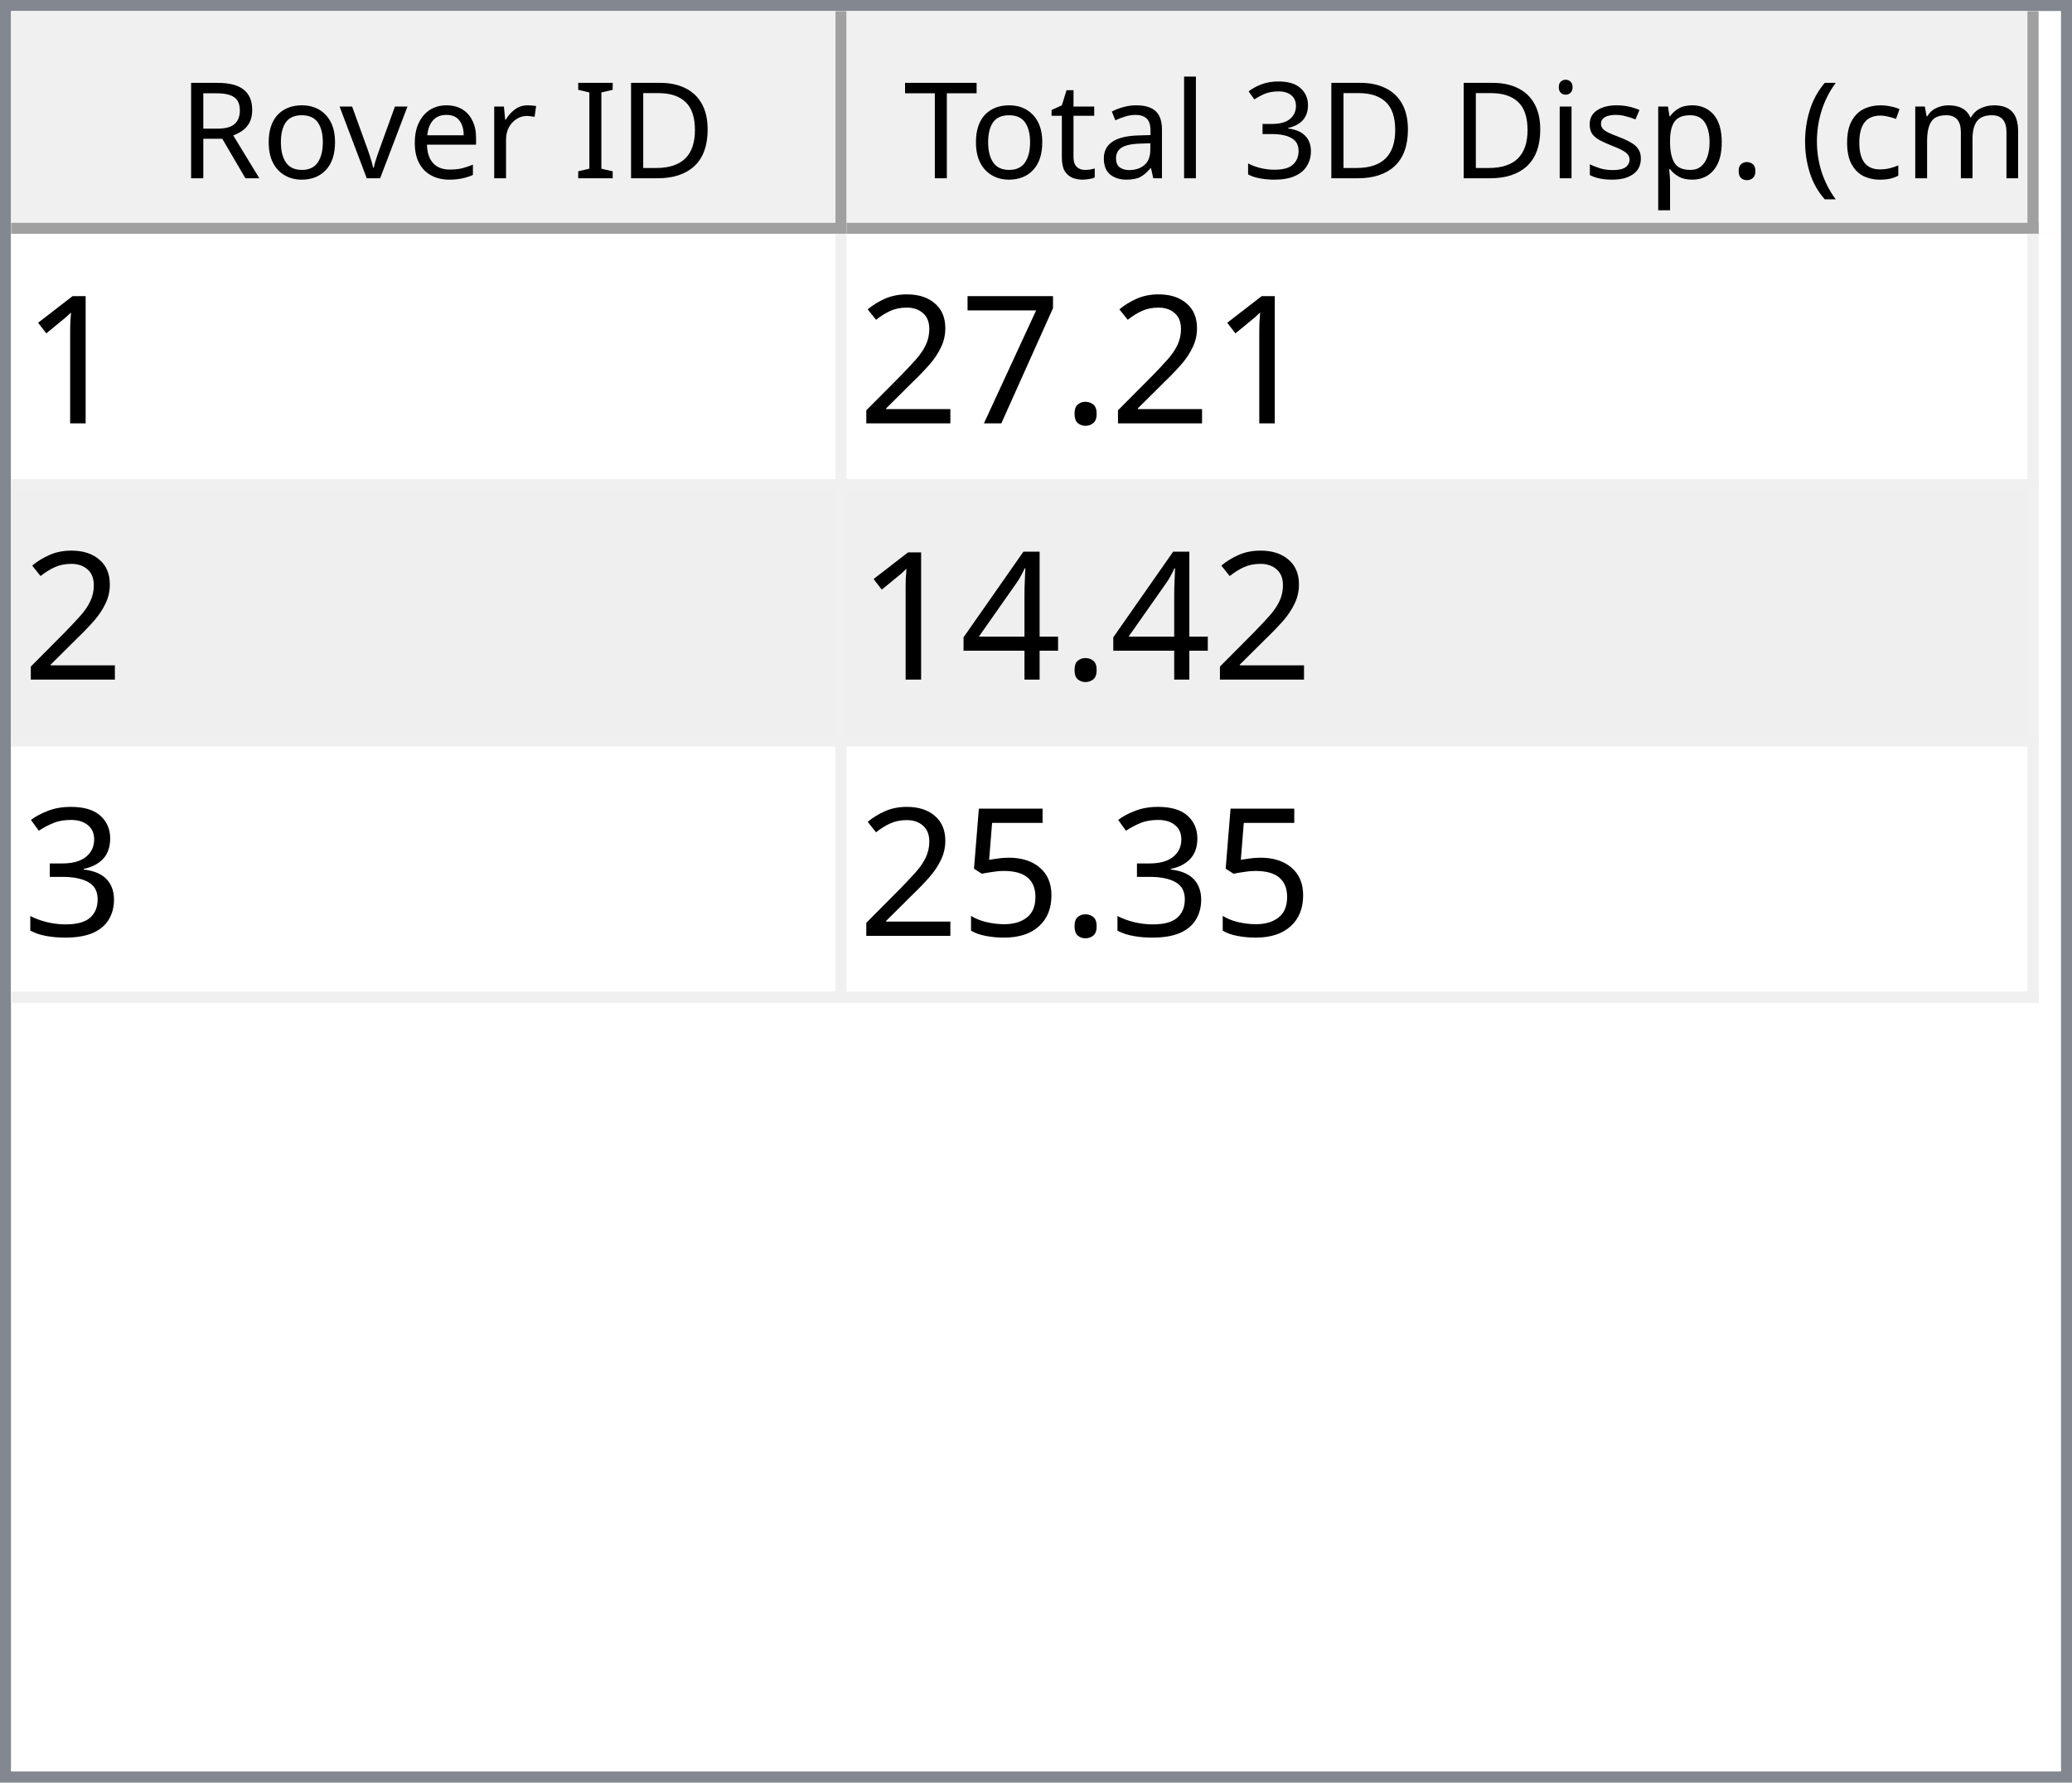
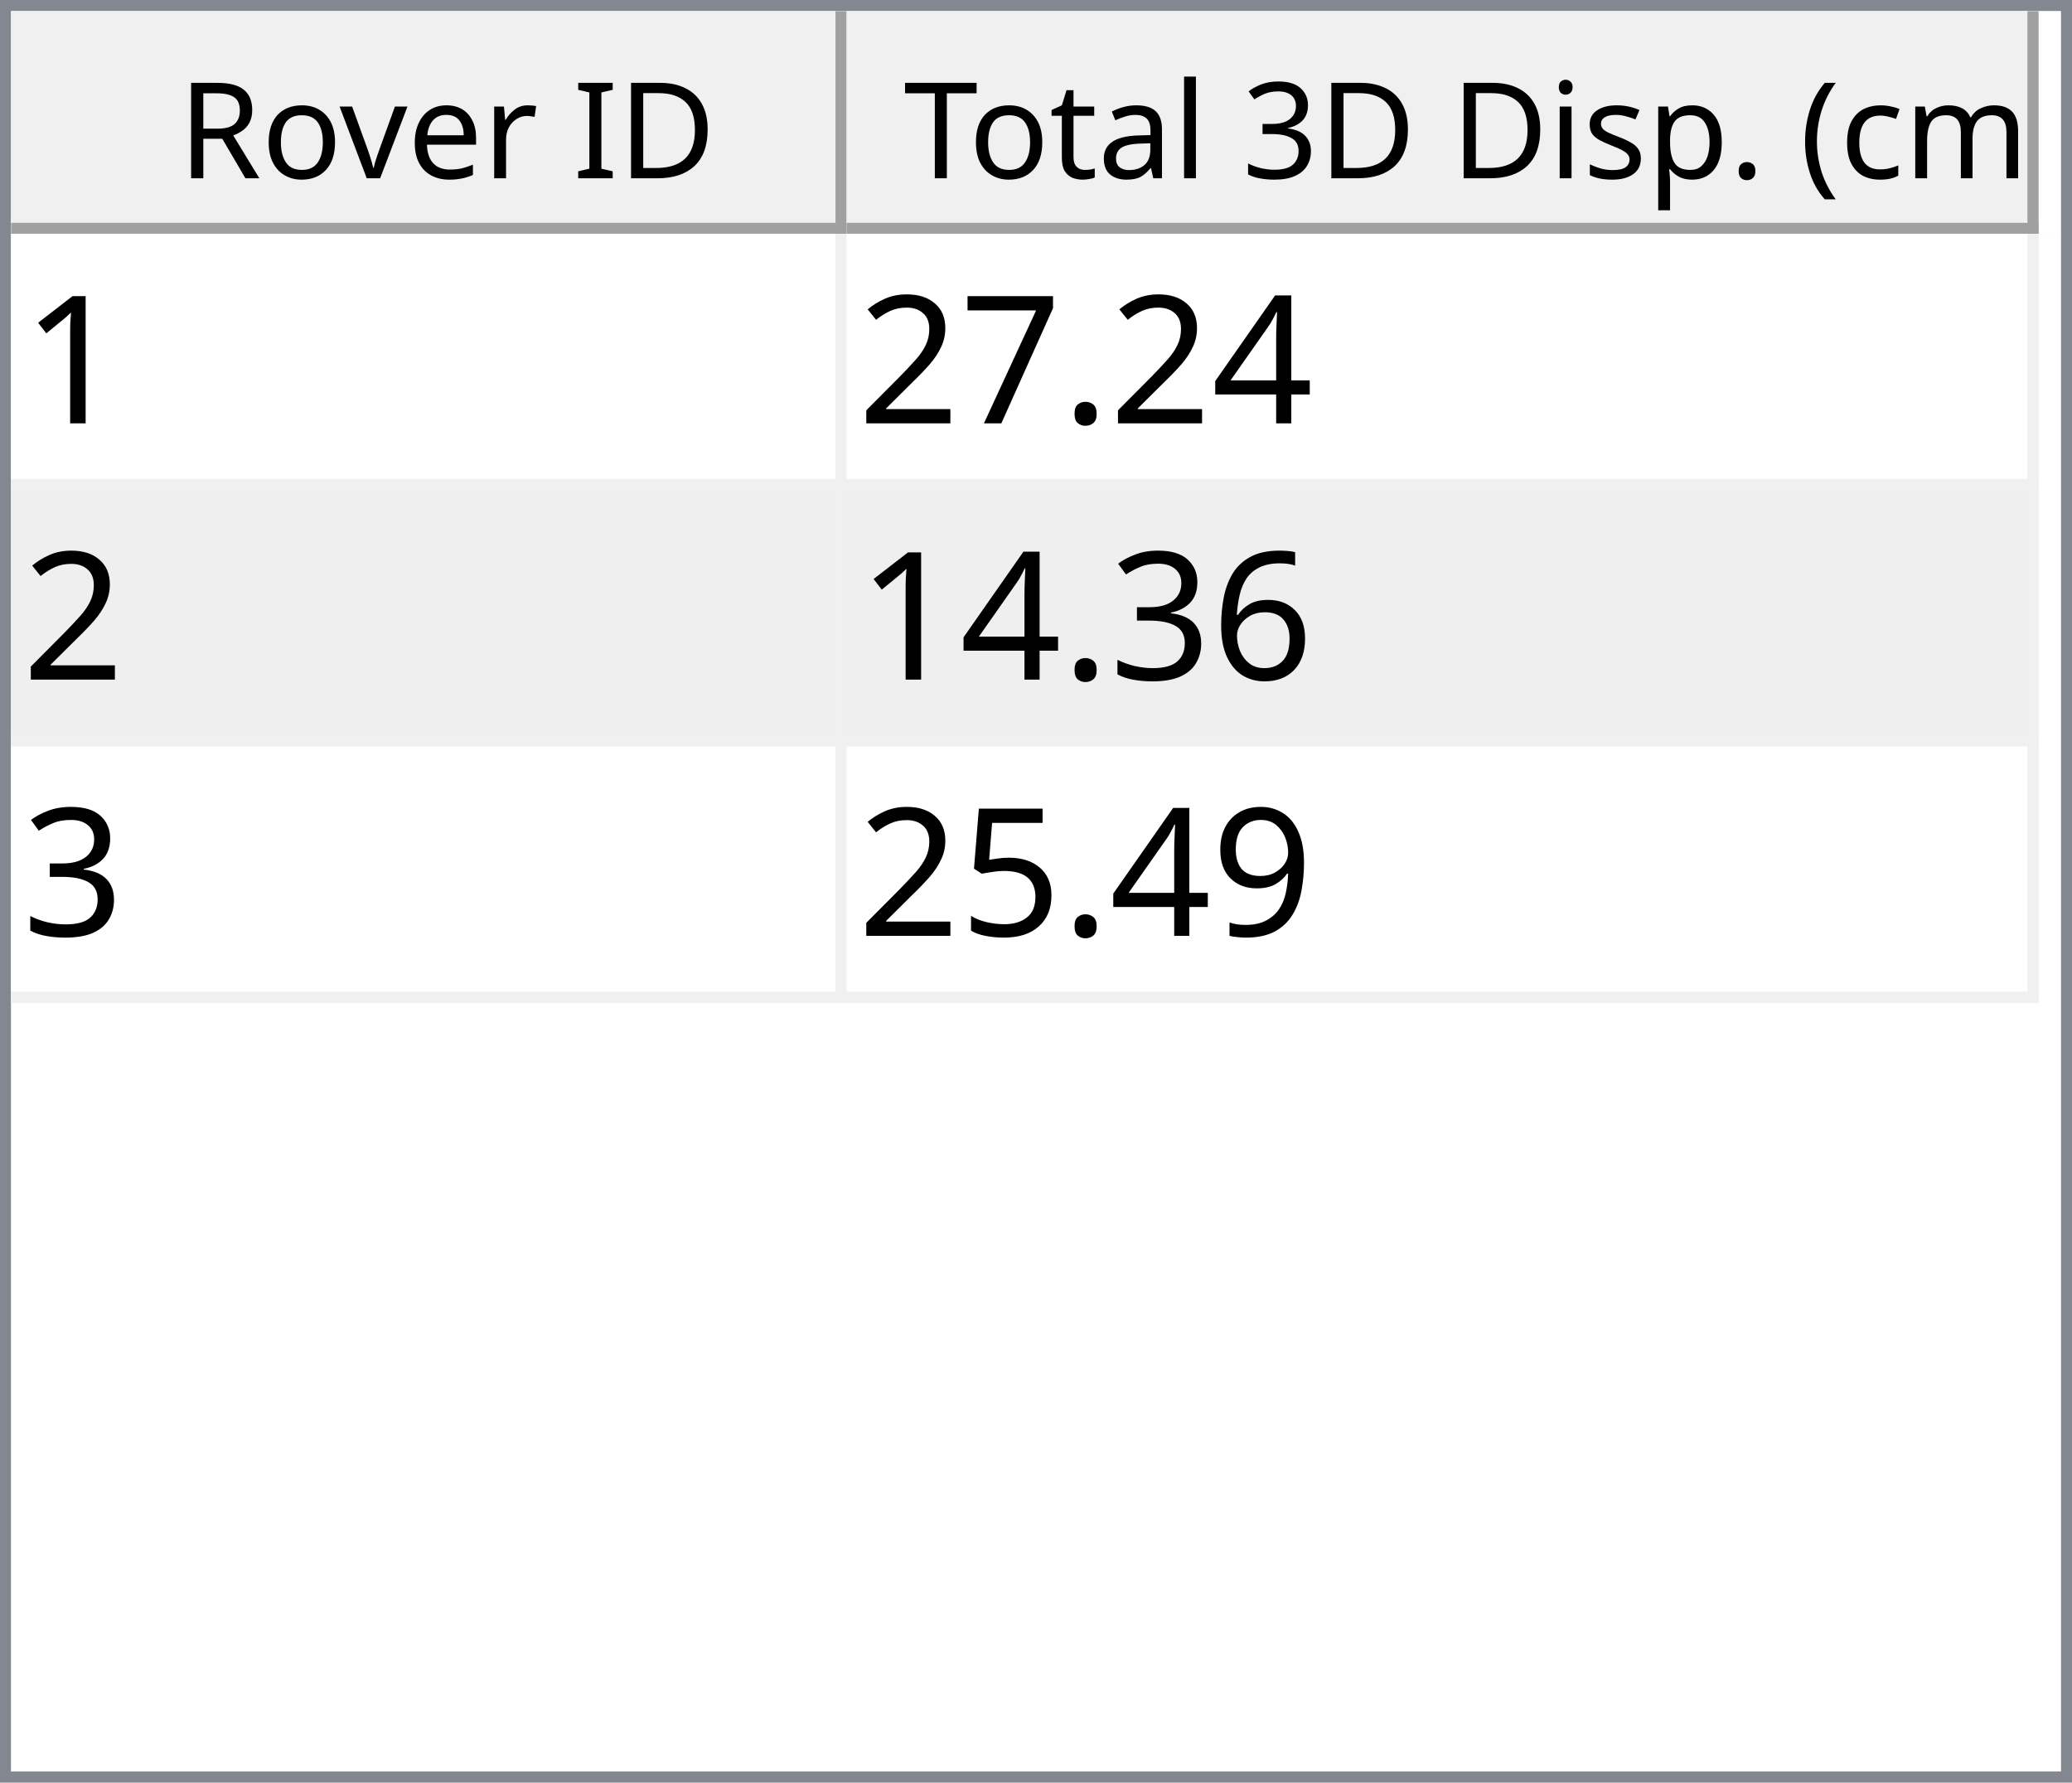
<svg xmlns="http://www.w3.org/2000/svg" style="fill-opacity:1; color-rendering:auto; color-interpolation:auto; text-rendering:auto; stroke:black; stroke-linecap:square; stroke-miterlimit:10; shape-rendering:auto; stroke-opacity:1; fill:black; stroke-dasharray:none; font-weight:normal; stroke-width:1; font-family:'Dialog'; font-style:normal; stroke-linejoin:miter; font-size:12px; stroke-dashoffset:0; image-rendering:auto;" width="186" height="160">
  <defs id="genericDefs" />
  <g>
    <defs id="defs1">
      <clipPath clipPathUnits="userSpaceOnUse" id="clipPath1">
        <path d="M0 0 L186 0 L186 160 L0 160 L0 0 Z" />
      </clipPath>
      <clipPath clipPathUnits="userSpaceOnUse" id="clipPath2">
        <path d="M0 0 L0 160 L186 160 L186 0 Z" />
      </clipPath>
      <clipPath clipPathUnits="userSpaceOnUse" id="clipPath3">
        <path d="M0 0 L0 20 L184 20 L184 0 Z" />
      </clipPath>
      <clipPath clipPathUnits="userSpaceOnUse" id="clipPath4">
        <path d="M0 0 L0 20 L75 20 L75 0 Z" />
      </clipPath>
      <clipPath clipPathUnits="userSpaceOnUse" id="clipPath5">
        <path d="M1 1 L1 19 L74 19 L74 1 Z" />
      </clipPath>
      <clipPath clipPathUnits="userSpaceOnUse" id="clipPath6">
        <path d="M0 0 L0 18 L73 18 L73 0 Z" />
      </clipPath>
      <clipPath clipPathUnits="userSpaceOnUse" id="clipPath7">
        <path d="M-0.5 -0.5 L-0.5 19.5 L74.5 19.5 L74.5 -0.5 Z" />
      </clipPath>
      <clipPath clipPathUnits="userSpaceOnUse" id="clipPath8">
        <path d="M0 0 L0 20 L107 20 L107 0 Z" />
      </clipPath>
      <clipPath clipPathUnits="userSpaceOnUse" id="clipPath9">
        <path d="M1 1 L1 19 L106 19 L106 1 Z" />
      </clipPath>
      <clipPath clipPathUnits="userSpaceOnUse" id="clipPath10">
        <path d="M0 0 L0 18 L105 18 L105 0 Z" />
      </clipPath>
      <clipPath clipPathUnits="userSpaceOnUse" id="clipPath11">
        <path d="M-0.5 -0.5 L-0.5 19.5 L106.5 19.5 L106.5 -0.5 Z" />
      </clipPath>
      <clipPath clipPathUnits="userSpaceOnUse" id="clipPath12">
        <path d="M0 0 L0 138 L184 138 L184 0 Z" />
      </clipPath>
      <clipPath clipPathUnits="userSpaceOnUse" id="clipPath13">
        <path d="M0 0 L0 69 L182 69 L182 0 Z" />
      </clipPath>
      <clipPath clipPathUnits="userSpaceOnUse" id="clipPath14">
        <path d="M-0.5 -0.5 L-0.5 68.5 L181.5 68.5 L181.5 -0.5 Z" />
      </clipPath>
      <clipPath clipPathUnits="userSpaceOnUse" id="clipPath15">
        <path d="M0 0 L0 22 L74 22 L74 0 Z" />
      </clipPath>
      <clipPath clipPathUnits="userSpaceOnUse" id="clipPath16">
        <path d="M0 0 L0 22 L106 22 L106 0 Z" />
      </clipPath>
      <font horiz-adv-x="64.551" id="font1">
        <font-face ascent="107.91" descent="25.098" units-per-em="100" style="font-style:normal; font-family:Segoe UI; font-weight:normal;" />
        <missing-glyph horiz-adv-x="64.551" d="M8.109 0 L8.109 68.266 L56.453 68.266 L56.453 0 L8.109 0 ZM15.328 7.234 L49.219 7.234 L49.219 61.031 L15.328 61.031 L15.328 7.234 Z" />
        <glyph unicode="D" horiz-adv-x="70.117" d="M9.188 0 L9.188 70.016 L28.516 70.016 Q65.531 70.016 65.531 35.891 Q65.531 19.672 55.25 9.836 Q44.969 0 27.734 0 L9.188 0 ZM17.391 62.594 L17.391 7.422 L27.828 7.422 Q41.609 7.422 49.273 14.797 Q56.938 22.172 56.938 35.688 Q56.938 62.594 28.328 62.594 L17.391 62.594 Z" />
        <glyph unicode="I" horiz-adv-x="26.611" d="M17.391 0 L9.188 0 L9.188 70.016 L17.391 70.016 L17.391 0 Z" />
        <glyph unicode=" " horiz-adv-x="27.393" d="" />
        <glyph unicode="r" horiz-adv-x="34.766" d="M34.188 41.891 Q32.078 43.5 28.125 43.5 Q23 43.5 19.555 38.672 Q16.109 33.844 16.109 25.484 L16.109 0 L8.109 0 L8.109 50 L16.109 50 L16.109 39.703 L16.312 39.703 Q18.016 44.969 21.531 47.922 Q25.047 50.875 29.391 50.875 Q32.516 50.875 34.188 50.203 L34.188 41.891 Z" />
        <glyph unicode="e" horiz-adv-x="52.295" d="M48.297 23 L12.984 23 Q13.188 14.656 17.484 10.109 Q21.781 5.562 29.297 5.562 Q37.75 5.562 44.828 11.141 L44.828 3.609 Q38.234 -1.172 27.391 -1.172 Q16.797 -1.172 10.742 5.641 Q4.688 12.453 4.688 24.812 Q4.688 36.469 11.305 43.82 Q17.922 51.172 27.734 51.172 Q37.547 51.172 42.922 44.828 Q48.297 38.484 48.297 27.203 L48.297 23 ZM40.094 29.781 Q40.047 36.719 36.75 40.578 Q33.453 44.438 27.594 44.438 Q21.922 44.438 17.969 40.383 Q14.016 36.328 13.094 29.781 L40.094 29.781 Z" />
        <glyph unicode="v" horiz-adv-x="47.9" d="M47.406 50 L27.484 0 L19.625 0 L0.688 50 L9.469 50 L22.172 13.672 Q23.578 9.672 23.922 6.688 L24.125 6.688 Q24.609 10.453 25.688 13.484 L38.969 50 L47.406 50 Z" />
        <glyph unicode="o" horiz-adv-x="58.594" d="M29 -1.172 Q17.922 -1.172 11.305 5.836 Q4.688 12.844 4.688 24.422 Q4.688 37.016 11.57 44.094 Q18.453 51.172 30.172 51.172 Q41.359 51.172 47.633 44.289 Q53.906 37.406 53.906 25.203 Q53.906 13.234 47.141 6.031 Q40.375 -1.172 29 -1.172 ZM29.594 44.438 Q21.875 44.438 17.383 39.188 Q12.891 33.938 12.891 24.703 Q12.891 15.828 17.43 10.695 Q21.969 5.562 29.594 5.562 Q37.359 5.562 41.531 10.594 Q45.703 15.625 45.703 24.906 Q45.703 34.281 41.531 39.359 Q37.359 44.438 29.594 44.438 Z" />
        <glyph unicode="R" horiz-adv-x="59.814" d="M59.375 0 L49.609 0 L37.891 19.625 Q36.281 22.359 34.766 24.289 Q33.25 26.219 31.664 27.438 Q30.078 28.656 28.25 29.219 Q26.422 29.781 24.125 29.781 L17.391 29.781 L17.391 0 L9.188 0 L9.188 70.016 L30.078 70.016 Q34.672 70.016 38.555 68.867 Q42.438 67.719 45.289 65.375 Q48.141 63.031 49.758 59.547 Q51.375 56.062 51.375 51.375 Q51.375 47.703 50.273 44.656 Q49.172 41.609 47.148 39.211 Q45.125 36.812 42.266 35.133 Q39.406 33.453 35.844 32.516 L35.844 32.328 Q37.594 31.547 38.891 30.547 Q40.188 29.547 41.359 28.18 Q42.531 26.812 43.68 25.078 Q44.828 23.344 46.234 21.047 L59.375 0 ZM17.391 62.594 L17.391 37.203 L28.516 37.203 Q31.594 37.203 34.203 38.133 Q36.812 39.062 38.719 40.797 Q40.625 42.531 41.703 45.047 Q42.781 47.562 42.781 50.688 Q42.781 56.297 39.141 59.445 Q35.5 62.594 28.609 62.594 L17.391 62.594 Z" />
        <glyph unicode=")" horiz-adv-x="30.176" d="M8.297 -15.922 L1.172 -15.922 Q16.406 2.344 16.406 26.812 Q16.406 51.469 1.078 70.016 L8.297 70.016 Q23.531 52.156 23.531 26.703 Q23.531 1.375 8.297 -15.922 Z" />
        <glyph unicode="m" horiz-adv-x="86.133" d="M79.109 0 L71.094 0 L71.094 28.719 Q71.094 37.016 68.531 40.727 Q65.969 44.438 59.906 44.438 Q54.781 44.438 51.195 39.75 Q47.609 35.062 47.609 28.516 L47.609 0 L39.594 0 L39.594 29.688 Q39.594 44.438 28.219 44.438 Q22.953 44.438 19.531 40.016 Q16.109 35.594 16.109 28.516 L16.109 0 L8.109 0 L8.109 50 L16.109 50 L16.109 42.094 L16.312 42.094 Q21.625 51.172 31.844 51.172 Q36.969 51.172 40.773 48.312 Q44.578 45.453 46 40.828 Q51.562 51.172 62.594 51.172 Q79.109 51.172 79.109 30.812 L79.109 0 Z" />
        <glyph unicode="c" horiz-adv-x="46.191" d="M42.188 2.297 Q36.422 -1.172 28.516 -1.172 Q17.828 -1.172 11.258 5.789 Q4.688 12.75 4.688 23.828 Q4.688 36.188 11.766 43.68 Q18.844 51.172 30.672 51.172 Q37.25 51.172 42.281 48.734 L42.281 40.531 Q36.719 44.438 30.375 44.438 Q22.703 44.438 17.797 38.945 Q12.891 33.453 12.891 24.516 Q12.891 15.719 17.508 10.641 Q22.125 5.562 29.891 5.562 Q36.422 5.562 42.188 9.906 L42.188 2.297 Z" />
        <glyph unicode="(" horiz-adv-x="30.176" d="M29.109 -15.922 L21.969 -15.922 Q6.844 1.375 6.844 26.703 Q6.844 52.156 21.969 70.016 L29.203 70.016 Q13.875 51.469 13.875 26.812 Q13.875 2.344 29.109 -15.922 Z" />
        <glyph unicode="." horiz-adv-x="21.68" d="M10.891 -1.078 Q8.641 -1.078 7.055 0.539 Q5.469 2.156 5.469 4.391 Q5.469 6.641 7.055 8.273 Q8.641 9.906 10.891 9.906 Q13.188 9.906 14.797 8.273 Q16.406 6.641 16.406 4.391 Q16.406 2.156 14.797 0.539 Q13.188 -1.078 10.891 -1.078 Z" />
        <glyph unicode="p" horiz-adv-x="58.789" d="M16.312 7.234 L16.109 7.234 L16.109 -23 L8.109 -23 L8.109 50 L16.109 50 L16.109 41.219 L16.312 41.219 Q22.219 51.172 33.594 51.172 Q43.266 51.172 48.688 44.461 Q54.109 37.75 54.109 26.469 Q54.109 13.922 48 6.375 Q41.891 -1.172 31.297 -1.172 Q21.578 -1.172 16.312 7.234 ZM16.109 27.391 L16.109 20.406 Q16.109 14.203 20.141 9.883 Q24.172 5.562 30.375 5.562 Q37.641 5.562 41.773 11.133 Q45.906 16.703 45.906 26.609 Q45.906 34.969 42.047 39.703 Q38.188 44.438 31.594 44.438 Q24.609 44.438 20.359 39.578 Q16.109 34.719 16.109 27.391 Z" />
        <glyph unicode="s" horiz-adv-x="42.432" d="M5.078 1.812 L5.078 10.406 Q11.625 5.562 19.484 5.562 Q30.031 5.562 30.031 12.594 Q30.031 14.594 29.125 15.992 Q28.219 17.391 26.68 18.461 Q25.141 19.531 23.07 20.383 Q21 21.234 18.609 22.172 Q15.281 23.484 12.766 24.828 Q10.25 26.172 8.57 27.859 Q6.891 29.547 6.031 31.695 Q5.172 33.844 5.172 36.719 Q5.172 40.234 6.789 42.945 Q8.406 45.656 11.086 47.484 Q13.766 49.312 17.211 50.242 Q20.656 51.172 24.312 51.172 Q30.812 51.172 35.938 48.922 L35.938 40.828 Q30.422 44.438 23.25 44.438 Q21 44.438 19.195 43.922 Q17.391 43.406 16.094 42.477 Q14.797 41.547 14.086 40.258 Q13.375 38.969 13.375 37.406 Q13.375 35.453 14.086 34.133 Q14.797 32.812 16.164 31.789 Q17.531 30.766 19.484 29.938 Q21.438 29.109 23.922 28.125 Q27.25 26.859 29.883 25.516 Q32.516 24.172 34.375 22.484 Q36.234 20.797 37.234 18.602 Q38.234 16.406 38.234 13.375 Q38.234 9.672 36.602 6.938 Q34.969 4.203 32.234 2.398 Q29.5 0.594 25.93 -0.289 Q22.359 -1.172 18.453 -1.172 Q10.75 -1.172 5.078 1.812 Z" />
        <glyph unicode="i" horiz-adv-x="24.219" d="M12.203 62.703 Q10.062 62.703 8.547 64.164 Q7.031 65.625 7.031 67.875 Q7.031 70.125 8.547 71.609 Q10.062 73.094 12.203 73.094 Q14.406 73.094 15.945 71.609 Q17.484 70.125 17.484 67.875 Q17.484 65.719 15.945 64.211 Q14.406 62.703 12.203 62.703 ZM16.109 0 L8.109 0 L8.109 50 L16.109 50 L16.109 0 Z" />
        <glyph unicode="3" horiz-adv-x="53.906" d="M46.531 19.828 Q46.531 15.094 44.75 11.211 Q42.969 7.328 39.719 4.57 Q36.469 1.812 31.93 0.297 Q27.391 -1.219 21.922 -1.219 Q11.922 -1.219 6 2.594 L6 11.188 Q13.094 5.609 22.219 5.609 Q25.875 5.609 28.828 6.539 Q31.781 7.469 33.906 9.227 Q36.031 10.984 37.18 13.477 Q38.328 15.969 38.328 19.094 Q38.328 32.812 18.797 32.812 L12.984 32.812 L12.984 39.594 L18.5 39.594 Q35.797 39.594 35.797 52.484 Q35.797 64.406 22.609 64.406 Q15.188 64.406 8.688 59.422 L8.688 67.188 Q15.375 71.188 24.609 71.188 Q29 71.188 32.57 69.969 Q36.141 68.75 38.68 66.555 Q41.219 64.359 42.609 61.281 Q44 58.203 44 54.5 Q44 40.672 30.031 36.719 L30.031 36.531 Q33.594 36.141 36.625 34.797 Q39.656 33.453 41.852 31.305 Q44.047 29.156 45.289 26.25 Q46.531 23.344 46.531 19.828 Z" />
        <glyph unicode="l" horiz-adv-x="24.219" d="M16.109 0 L8.109 0 L8.109 74.031 L16.109 74.031 L16.109 0 Z" />
        <glyph unicode="a" horiz-adv-x="50.879" d="M43.891 0 L35.891 0 L35.891 7.812 L35.688 7.812 Q30.469 -1.172 20.312 -1.172 Q12.844 -1.172 8.617 2.781 Q4.391 6.734 4.391 13.281 Q4.391 27.297 20.906 29.594 L35.891 31.688 Q35.891 44.438 25.594 44.438 Q16.547 44.438 9.281 38.281 L9.281 46.484 Q16.656 51.172 26.266 51.172 Q43.891 51.172 43.891 32.516 L43.891 0 ZM35.891 25.297 L23.828 23.641 Q18.266 22.859 15.43 20.875 Q12.594 18.891 12.594 13.875 Q12.594 10.203 15.211 7.883 Q17.828 5.562 22.172 5.562 Q28.125 5.562 32.008 9.742 Q35.891 13.922 35.891 20.312 L35.891 25.297 Z" />
        <glyph unicode="t" horiz-adv-x="33.887" d="M31.297 0.484 Q28.469 -1.078 23.828 -1.078 Q10.688 -1.078 10.688 13.578 L10.688 43.172 L2.094 43.172 L2.094 50 L10.688 50 L10.688 62.203 L18.703 64.797 L18.703 50 L31.297 50 L31.297 43.172 L18.703 43.172 L18.703 14.984 Q18.703 9.969 20.414 7.82 Q22.125 5.672 26.078 5.672 Q29.109 5.672 31.297 7.328 L31.297 0.484 Z" />
        <glyph unicode="T" horiz-adv-x="52.393" d="M50.594 62.594 L30.375 62.594 L30.375 0 L22.172 0 L22.172 62.594 L2 62.594 L2 70.016 L50.594 70.016 L50.594 62.594 Z" />
      </font>
      <font horiz-adv-x="75.0" id="font2">
        <font-face ascent="100.537" descent="21.973" units-per-em="100" style="font-style:normal; font-family:sans-serif; font-weight:normal;" />
        <missing-glyph horiz-adv-x="75.0" d="M12.5 0 L12.5 62.5 L62.5 62.5 L62.5 0 L12.5 0 ZM14.062 1.562 L60.938 1.562 L60.938 60.938 L14.062 60.938 L14.062 1.562 Z" />
        <glyph unicode="1" horiz-adv-x="55.615" d="M37.25 0 L28.469 0 L28.469 56 Q25.297 52.984 20.141 49.953 Q14.984 46.922 10.891 45.406 L10.891 53.906 Q18.266 57.375 23.781 62.305 Q29.297 67.234 31.594 71.875 L37.25 71.875 L37.25 0 Z" />
+         <glyph unicode="4" horiz-adv-x="55.615" d="M32.328 0 L32.328 17.141 L1.266 17.141 L1.266 25.203 L33.938 71.578 L41.109 71.578 L41.109 25.203 L50.781 25.203 L50.781 17.141 L41.109 17.141 L41.109 0 L32.328 0 ZM32.328 25.203 L32.328 57.469 L9.906 25.203 L32.328 25.203 Z" />
        <glyph unicode="." horiz-adv-x="27.783" d="M9.078 0 L9.078 10.016 L19.094 10.016 L19.094 0 L9.078 0 Z" />
        <glyph unicode="7" horiz-adv-x="55.615" d="M4.734 62.203 L4.734 70.656 L51.078 70.656 L51.078 63.812 Q44.234 56.547 37.523 44.484 Q30.812 32.422 27.156 19.672 Q24.516 10.688 23.781 0 L14.75 0 Q14.891 8.453 18.062 20.414 Q21.234 32.375 27.172 43.484 Q33.109 54.594 39.797 62.203 L4.734 62.203 Z" />
        <glyph unicode="2" horiz-adv-x="55.615" d="M50.344 8.453 L50.344 0 L3.031 0 Q2.938 3.172 4.047 6.109 Q5.859 10.938 9.836 15.625 Q13.812 20.312 21.344 26.469 Q33.016 36.031 37.117 41.625 Q41.219 47.219 41.219 52.203 Q41.219 57.422 37.477 61.008 Q33.734 64.594 27.734 64.594 Q21.391 64.594 17.578 60.789 Q13.766 56.984 13.719 50.25 L4.688 51.172 Q5.609 61.281 11.664 66.578 Q17.719 71.875 27.938 71.875 Q38.234 71.875 44.242 66.164 Q50.25 60.453 50.25 52 Q50.25 47.703 48.492 43.555 Q46.734 39.406 42.656 34.812 Q38.578 30.219 29.109 22.219 Q21.188 15.578 18.945 13.211 Q16.703 10.844 15.234 8.453 L50.344 8.453 Z" />
-         <glyph unicode="4" horiz-adv-x="55.615" d="M32.328 0 L32.328 17.141 L1.266 17.141 L1.266 25.203 L33.938 71.578 L41.109 71.578 L41.109 25.203 L50.781 25.203 L50.781 17.141 L41.109 17.141 L41.109 0 L32.328 0 ZM32.328 25.203 L32.328 57.469 L9.906 25.203 L32.328 25.203 Z" />
+         <glyph unicode="6" horiz-adv-x="55.615" d="M49.75 54.047 L41.016 53.375 Q39.844 58.547 37.703 60.891 Q34.125 64.656 28.906 64.656 Q24.703 64.656 21.531 62.312 Q17.391 59.281 14.992 53.469 Q12.594 47.656 12.5 36.922 Q15.672 41.75 20.266 44.094 Q24.859 46.438 29.891 46.438 Q38.672 46.438 44.852 39.969 Q51.031 33.5 51.031 23.25 Q51.031 16.5 48.125 10.719 Q45.219 4.938 40.141 1.859 Q35.062 -1.219 28.609 -1.219 Q17.625 -1.219 10.695 6.859 Q3.766 14.938 3.766 33.5 Q3.766 54.25 11.422 63.672 Q18.109 71.875 29.438 71.875 Q37.891 71.875 43.289 67.141 Q48.688 62.406 49.75 54.047 ZM13.875 23.188 Q13.875 18.656 15.797 14.508 Q17.719 10.359 21.188 8.18 Q24.656 6 28.469 6 Q34.031 6 38.039 10.492 Q42.047 14.984 42.047 22.703 Q42.047 30.125 38.086 34.398 Q34.125 38.672 28.125 38.672 Q22.172 38.672 18.023 34.398 Q13.875 30.125 13.875 23.188 Z" />
        <glyph unicode="3" horiz-adv-x="55.615" d="M4.203 18.891 L12.984 20.062 Q14.5 12.594 18.141 9.297 Q21.781 6 27 6 Q33.203 6 37.477 10.297 Q41.75 14.594 41.75 20.953 Q41.75 27 37.797 30.93 Q33.844 34.859 27.734 34.859 Q25.25 34.859 21.531 33.891 L22.516 41.609 Q23.391 41.5 23.922 41.5 Q29.547 41.5 34.039 44.43 Q38.531 47.359 38.531 53.469 Q38.531 58.297 35.258 61.477 Q31.984 64.656 26.812 64.656 Q21.688 64.656 18.266 61.43 Q14.844 58.203 13.875 51.766 L5.078 53.328 Q6.688 62.156 12.398 67.016 Q18.109 71.875 26.609 71.875 Q32.469 71.875 37.398 69.359 Q42.328 66.844 44.945 62.5 Q47.562 58.156 47.562 53.266 Q47.562 48.641 45.07 44.828 Q42.578 41.016 37.703 38.766 Q44.047 37.312 47.562 32.695 Q51.078 28.078 51.078 21.141 Q51.078 11.766 44.242 5.25 Q37.406 -1.266 26.953 -1.266 Q17.531 -1.266 11.305 4.352 Q5.078 9.969 4.203 18.891 Z" />
+         <glyph unicode="9" horiz-adv-x="55.615" d="M5.469 16.547 L13.922 17.328 Q14.984 11.375 18.016 8.688 Q21.047 6 25.781 6 Q29.828 6 32.883 7.859 Q35.938 9.719 37.891 12.82 Q39.844 15.922 41.164 21.195 Q42.484 26.469 42.484 31.938 Q42.484 32.516 42.438 33.688 Q39.797 29.5 35.234 26.883 Q30.672 24.266 25.344 24.266 Q16.453 24.266 10.305 30.711 Q4.156 37.156 4.156 47.703 Q4.156 58.594 10.578 65.234 Q17 71.875 26.656 71.875 Q33.641 71.875 39.43 68.117 Q45.219 64.359 48.219 57.398 Q51.219 50.438 51.219 37.25 Q51.219 23.531 48.242 15.406 Q45.266 7.281 39.383 3.031 Q33.5 -1.219 25.594 -1.219 Q17.188 -1.219 11.867 3.445 Q6.547 8.109 5.469 16.547 ZM41.453 48.141 Q41.453 55.719 37.43 60.156 Q33.406 64.594 27.734 64.594 Q21.875 64.594 17.531 59.812 Q13.188 55.031 13.188 47.406 Q13.188 40.578 17.312 36.305 Q21.438 32.031 27.484 32.031 Q33.594 32.031 37.523 36.305 Q41.453 40.578 41.453 48.141 Z" />
        <glyph unicode="5" horiz-adv-x="55.615" d="M4.156 18.75 L13.375 19.531 Q14.406 12.797 18.141 9.398 Q21.875 6 27.156 6 Q33.5 6 37.891 10.789 Q42.281 15.578 42.281 23.484 Q42.281 31 38.062 35.352 Q33.844 39.703 27 39.703 Q22.75 39.703 19.336 37.773 Q15.922 35.844 13.969 32.766 L5.719 33.844 L12.641 70.609 L48.25 70.609 L48.25 62.203 L19.672 62.203 L15.828 42.969 Q22.266 47.469 29.344 47.469 Q38.719 47.469 45.164 40.969 Q51.609 34.469 51.609 24.266 Q51.609 14.547 45.953 7.469 Q39.062 -1.219 27.156 -1.219 Q17.391 -1.219 11.211 4.25 Q5.031 9.719 4.156 18.75 Z" />
      </font>
    </defs>
    <g style="fill:white; stroke:white;">
      <rect x="0" y="0" width="186" style="clip-path:url(#clipPath1); stroke:none;" height="160" />
    </g>
    <g style="fill:white; text-rendering:optimizeSpeed; color-rendering:optimizeSpeed; image-rendering:optimizeSpeed; shape-rendering:crispEdges; stroke:white; color-interpolation:sRGB;">
      <rect x="0" width="186" height="160" y="0" style="stroke:none;" />
      <path style="stroke:none;" d="M0 160 L186 160 L186 0 L0 0 Z" />
    </g>
    <g style="fill:rgb(240,240,240); font-family:'Segoe UI'; stroke:rgb(240,240,240);">
      <rect x="0" y="0" width="186" style="clip-path:url(#clipPath2); stroke:none;" height="160" />
    </g>
    <g style="fill:rgb(130,135,144); font-family:'Segoe UI'; stroke:rgb(130,135,144);">
      <path d="M0 0 L186 0 L186 160 L0 160 L0 0 ZM1 1 L185 1 L185 159 L1 159 L1 1 Z" style="fill-rule:evenodd; clip-path:url(#clipPath2); stroke:none;" />
    </g>
    <g style="fill:white; font-family:'Segoe UI'; stroke:white;" transform="translate(1,1)">
      <rect x="0" y="0" width="184" style="clip-path:url(#clipPath3); stroke:none;" height="20" />
    </g>
    <g style="fill:rgb(240,240,240); font-family:'Segoe UI'; stroke:rgb(240,240,240);" transform="translate(1,1)">
      <rect x="0" y="0" width="75" style="clip-path:url(#clipPath4); stroke:none;" height="20" />
    </g>
    <g style="font-family:'Segoe UI';" transform="translate(2,2)">
      <text x="14" xml:space="preserve" y="14" style="clip-path:url(#clipPath6); stroke:none;">Rover ID</text>
    </g>
    <g style="fill:rgb(160,160,160); font-family:'Segoe UI'; stroke:rgb(160,160,160); stroke-linejoin:bevel;" transform="translate(1.5,1.5)">
      <line x1="74" x2="74" y1="0" style="fill:none; clip-path:url(#clipPath7);" y2="19" />
    </g>
    <g style="fill:rgb(160,160,160); font-family:'Segoe UI'; stroke:rgb(160,160,160); stroke-linejoin:bevel;" transform="matrix(1,0,0,1,1,1) translate(0.5,0.5)">
      <line x1="0" x2="74" y1="19" style="fill:none; clip-path:url(#clipPath7);" y2="19" />
    </g>
    <g style="fill:rgb(240,240,240); font-family:'Segoe UI'; stroke:rgb(240,240,240);" transform="translate(76,1)">
      <rect x="0" y="0" width="107" style="clip-path:url(#clipPath8); stroke:none;" height="20" />
    </g>
    <g style="font-family:'Segoe UI';" transform="translate(77,2)">
      <text x="1" xml:space="preserve" y="14" style="clip-path:url(#clipPath10); stroke:none;"> Total 3D Disp. (cm)</text>
    </g>
    <g style="fill:rgb(160,160,160); font-family:'Segoe UI'; stroke:rgb(160,160,160); stroke-linejoin:bevel;" transform="translate(76.5,1.5)">
      <line x1="106" x2="106" y1="0" style="fill:none; clip-path:url(#clipPath11);" y2="19" />
    </g>
    <g style="fill:rgb(160,160,160); font-family:'Segoe UI'; stroke:rgb(160,160,160); stroke-linejoin:bevel;" transform="matrix(1,0,0,1,76,1) translate(0.5,0.5)">
      <line x1="0" x2="106" y1="19" style="fill:none; clip-path:url(#clipPath11);" y2="19" />
    </g>
    <g style="fill:white; font-family:'Segoe UI'; stroke:white;" transform="translate(1,21)">
      <rect x="0" y="0" width="184" style="clip-path:url(#clipPath12); stroke:none;" height="138" />
    </g>
    <g style="fill:rgb(240,240,240); font-size:16px; font-family:sans-serif; stroke:rgb(240,240,240);" transform="translate(1,21)">
      <rect x="0" y="0" width="182" style="clip-path:url(#clipPath13); stroke:none;" height="69" />
      <line transform="translate(0.5,0.5)" x1="0" x2="181" y1="22" style="clip-path:url(#clipPath14); fill:none; stroke-linejoin:bevel;" y2="22" />
    </g>
    <g transform="matrix(1,0,0,1,1,21) translate(0.5,0.5)" style="fill:rgb(240,240,240); font-size:16px; font-family:sans-serif; stroke:rgb(240,240,240); stroke-linejoin:bevel;">
      <line x1="0" x2="181" y1="45" style="fill:none; clip-path:url(#clipPath14);" y2="45" />
    </g>
    <g transform="matrix(1,0,0,1,1,21) translate(0.5,0.5)" style="fill:rgb(240,240,240); font-size:16px; font-family:sans-serif; stroke:rgb(240,240,240); stroke-linejoin:bevel;">
      <line x1="0" x2="181" y1="68" style="fill:none; clip-path:url(#clipPath14);" y2="68" />
    </g>
    <g transform="matrix(1,0,0,1,1,21) translate(0.5,0.5)" style="fill:rgb(240,240,240); font-size:16px; font-family:sans-serif; stroke:rgb(240,240,240); stroke-linejoin:bevel;">
      <line x1="74" x2="74" y1="0" style="fill:none; clip-path:url(#clipPath14);" y2="68" />
    </g>
    <g transform="matrix(1,0,0,1,1,21) translate(0.5,0.5)" style="fill:rgb(240,240,240); font-size:16px; font-family:sans-serif; stroke:rgb(240,240,240); stroke-linejoin:bevel;">
      <line x1="181" x2="181" y1="0" style="fill:none; clip-path:url(#clipPath14);" y2="68" />
    </g>
    <g style="fill:white; font-size:16px; font-family:sans-serif; stroke:white;" transform="matrix(1,0,0,1,1,21)">
      <rect x="0" y="0" width="74" style="clip-path:url(#clipPath15); stroke:none;" height="22" />
      <text x="1" y="17" style="fill:black; clip-path:url(#clipPath15); stroke:none;" xml:space="preserve">1</text>
    </g>
    <g style="fill:white; font-size:16px; font-family:sans-serif; stroke:white;" transform="matrix(1,0,0,1,1,21) translate(75,0)">
      <rect x="0" y="0" width="106" style="clip-path:url(#clipPath16); stroke:none;" height="22" />
-       <text x="1" y="17" style="fill:black; clip-path:url(#clipPath16); stroke:none;" xml:space="preserve">27.21</text>
+       <text x="1" y="17" style="fill:black; clip-path:url(#clipPath16); stroke:none;" xml:space="preserve">27.24</text>
    </g>
    <g style="fill:rgb(239,239,239); font-size:16px; font-family:sans-serif; stroke:rgb(239,239,239);" transform="matrix(1,0,0,1,1,21) translate(0,23)">
      <rect x="0" y="0" width="74" style="clip-path:url(#clipPath15); stroke:none;" height="22" />
      <text x="1" y="17" style="fill:black; clip-path:url(#clipPath15); stroke:none;" xml:space="preserve">2</text>
    </g>
    <g style="fill:rgb(239,239,239); font-size:16px; font-family:sans-serif; stroke:rgb(239,239,239);" transform="matrix(1,0,0,1,1,21) translate(75,23)">
      <rect x="0" y="0" width="106" style="clip-path:url(#clipPath16); stroke:none;" height="22" />
-       <text x="1" y="17" style="fill:black; clip-path:url(#clipPath16); stroke:none;" xml:space="preserve">14.42</text>
+       <text x="1" y="17" style="fill:black; clip-path:url(#clipPath16); stroke:none;" xml:space="preserve">14.36</text>
    </g>
    <g style="fill:white; font-size:16px; font-family:sans-serif; stroke:white;" transform="matrix(1,0,0,1,1,21) translate(0,46)">
      <rect x="0" y="0" width="74" style="clip-path:url(#clipPath15); stroke:none;" height="22" />
      <text x="1" y="17" style="fill:black; clip-path:url(#clipPath15); stroke:none;" xml:space="preserve">3</text>
    </g>
    <g style="fill:white; font-size:16px; font-family:sans-serif; stroke:white;" transform="matrix(1,0,0,1,1,21) translate(75,46)">
      <rect x="0" y="0" width="106" style="clip-path:url(#clipPath16); stroke:none;" height="22" />
-       <text x="1" y="17" style="fill:black; clip-path:url(#clipPath16); stroke:none;" xml:space="preserve">25.35</text>
+       <text x="1" y="17" style="fill:black; clip-path:url(#clipPath16); stroke:none;" xml:space="preserve">25.49</text>
    </g>
  </g>
</svg>
